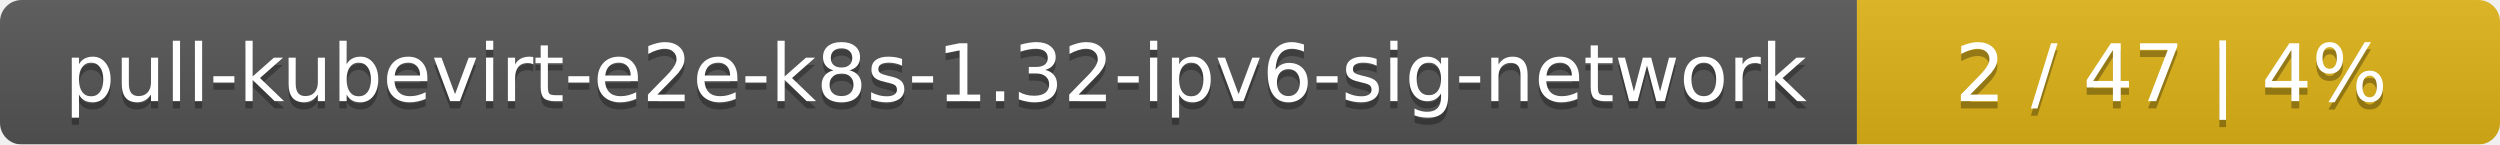
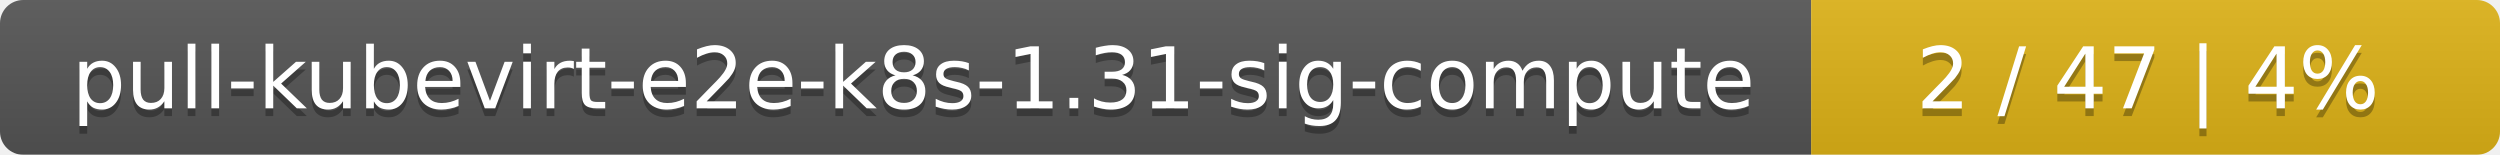
- <svg xmlns="http://www.w3.org/2000/svg" width="346" height="20">
+ <svg xmlns="http://www.w3.org/2000/svg" width="323" height="20">
  <linearGradient id="smooth" x2="0" y2="100%">
    <stop offset="0" stop-color="#bbb" stop-opacity=".1" />
    <stop offset="1" stop-opacity=".1" />
  </linearGradient>
  <mask id="round">
-     <rect width="346" height="20" rx="3" fill="#fff" />
+     <rect width="323" height="20" rx="3" fill="#fff" />
  </mask>
  <g mask="url(#round)">
-     <rect width="257" height="20" fill="#555" />
-     <rect x="257" width="89" height="20" fill="#dfb317" />
-     <rect width="346" height="20" fill="url(#smooth)" />
+     <rect width="234" height="20" fill="#555" />
+     <rect x="234" width="89" height="20" fill="#dfb317" />
+     <rect width="323" height="20" fill="url(#smooth)" />
  </g>
  <g fill="#fff" text-anchor="middle" font-family="DejaVu Sans,Verdana,Geneva,sans-serif" font-size="11">
-     <text x="129.5" y="15" fill="#010101" fill-opacity=".3">pull-kubevirt-e2e-k8s-1.32-ipv6-sig-network</text>
-     <text x="129.5" y="14">pull-kubevirt-e2e-k8s-1.32-ipv6-sig-network</text>
-     <text x="300.5" y="15" fill="#010101" fill-opacity=".3">2 / 47    |    4%</text>
-     <text x="300.5" y="14">2 / 47    |    4%</text>
+     <text x="118" y="15" fill="#010101" fill-opacity=".3">pull-kubevirt-e2e-k8s-1.31-sig-compute</text>
+     <text x="118" y="14">pull-kubevirt-e2e-k8s-1.31-sig-compute</text>
+     <text x="277.5" y="15" fill="#010101" fill-opacity=".3">2 / 47    |    4%</text>
+     <text x="277.5" y="14">2 / 47    |    4%</text>
  </g>
</svg>
